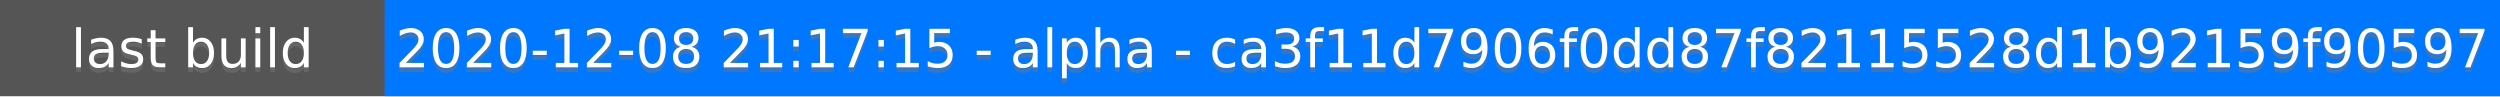
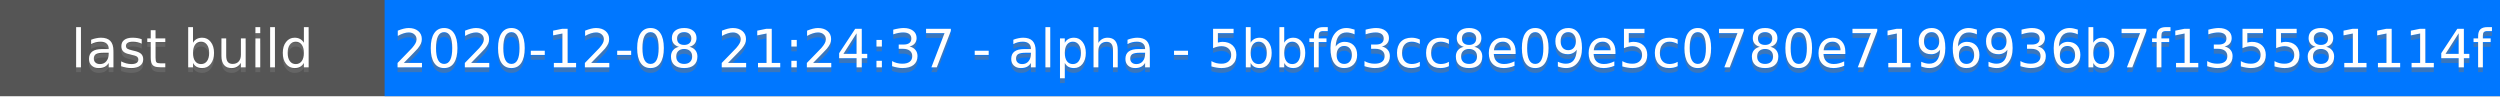
<svg xmlns="http://www.w3.org/2000/svg" height="20" width="520">
  <rect fill="#555" height="20" width="520" />
  <rect fill="#07f" height="20" width="440" x="80" />
  <g fill="#fff" font-family="DejaVu Sans,Verdana,Geneva,sans-serif" font-size="11" text-anchor="middle">
    <text fill-opacity=".5" fill="#777" x="40" y="15">last build</text>
    <text x="40" y="14">last build</text>
-     <text fill-opacity=".5" fill="#777" x="300" y="15">2020-12-08 21:17:15 - alpha - ca3f11d7906f0dd87f82115528d1b92159f90597</text>
-     <text x="300" y="14">2020-12-08 21:17:15 - alpha - ca3f11d7906f0dd87f82115528d1b92159f90597</text>
+     <text fill-opacity=".5" fill="#777" x="300" y="15">2020-12-08 21:24:37 - alpha - 5bbf63cc8e09e5c0780e7196936b7f135581114f</text>
+     <text x="300" y="14">2020-12-08 21:24:37 - alpha - 5bbf63cc8e09e5c0780e7196936b7f135581114f</text>
  </g>
</svg>
